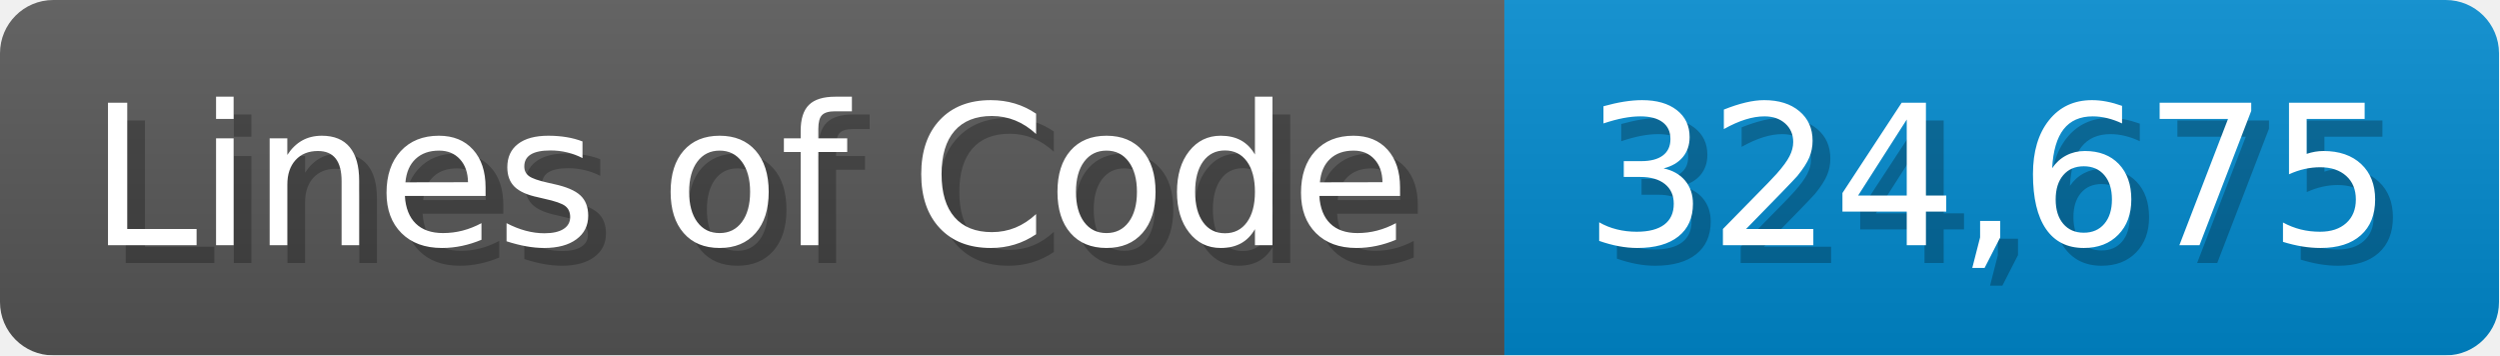
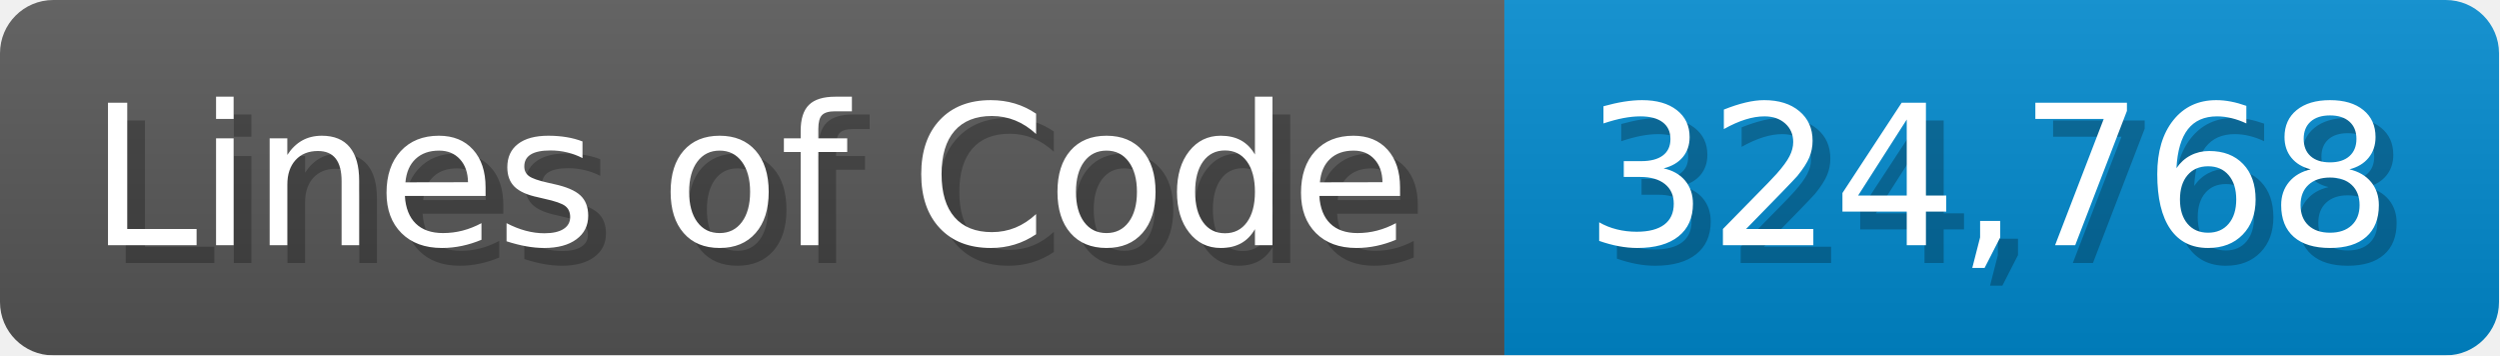
<svg xmlns="http://www.w3.org/2000/svg" width="140.7" height="20" viewBox="0 0 1407 200">
  <linearGradient id="a" x2="0" y2="100%">
    <stop offset="0" stop-opacity=".1" stop-color="#EEE" />
    <stop offset="1" stop-opacity=".1" />
  </linearGradient>
  <mask id="m">
    <rect width="1407" height="200" rx="30" fill="#FFF" />
  </mask>
  <g mask="url(#m)">
    <rect width="847" height="200" fill="#555" />
    <rect width="560" height="200" fill="#08C" x="847" />
    <rect width="1407" height="200" fill="url(#a)" />
  </g>
  <g fill="#fff" text-anchor="start" font-family="Verdana,DejaVu Sans,sans-serif" font-size="110">
    <text x="60" y="148" textLength="747" fill="#000" opacity="0.25">Lines of Code</text>
    <text x="50" y="138" textLength="747">Lines of Code</text>
-     <text x="902" y="148" textLength="460" fill="#000" opacity="0.25">324,675</text>
-     <text x="892" y="138" textLength="460">324,675</text>
+     <text x="902" y="148" textLength="460" fill="#000" opacity="0.25">324,768</text>
+     <text x="892" y="138" textLength="460">324,768</text>
  </g>
</svg>
